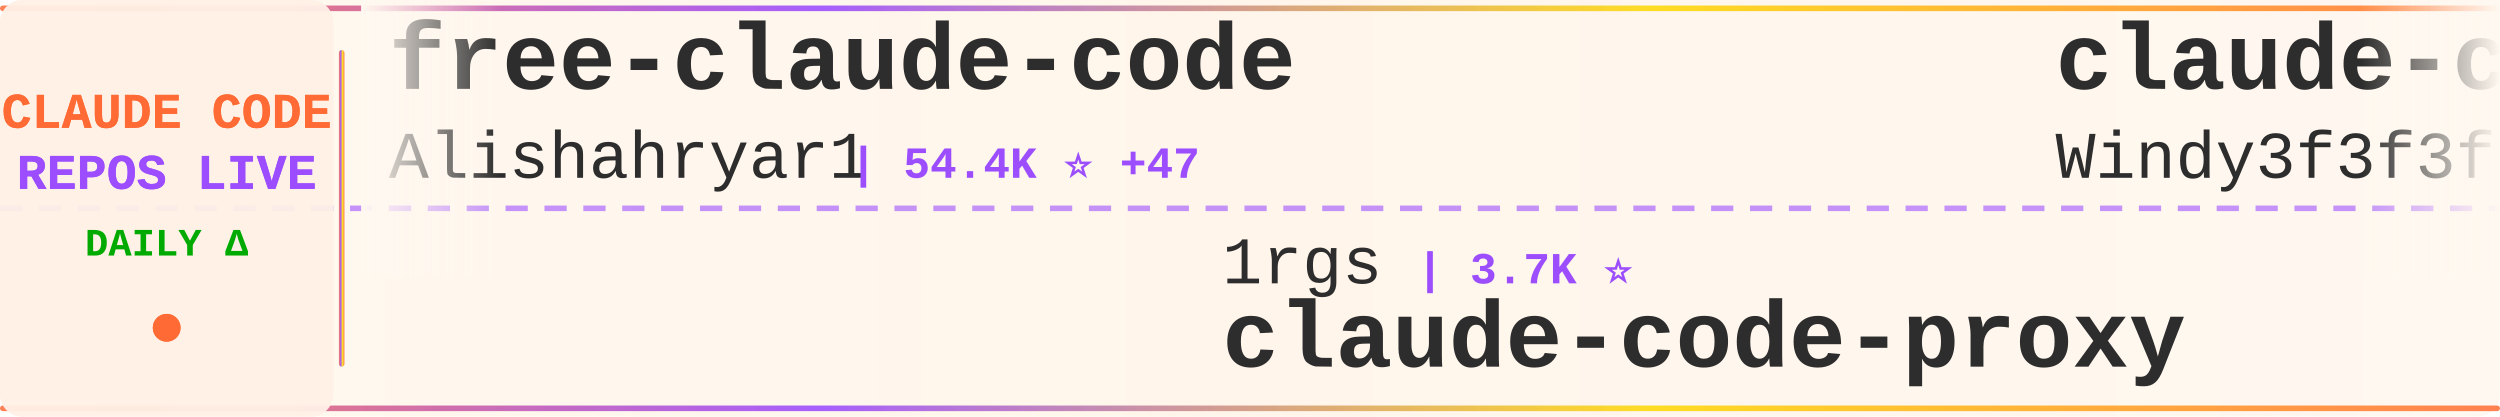
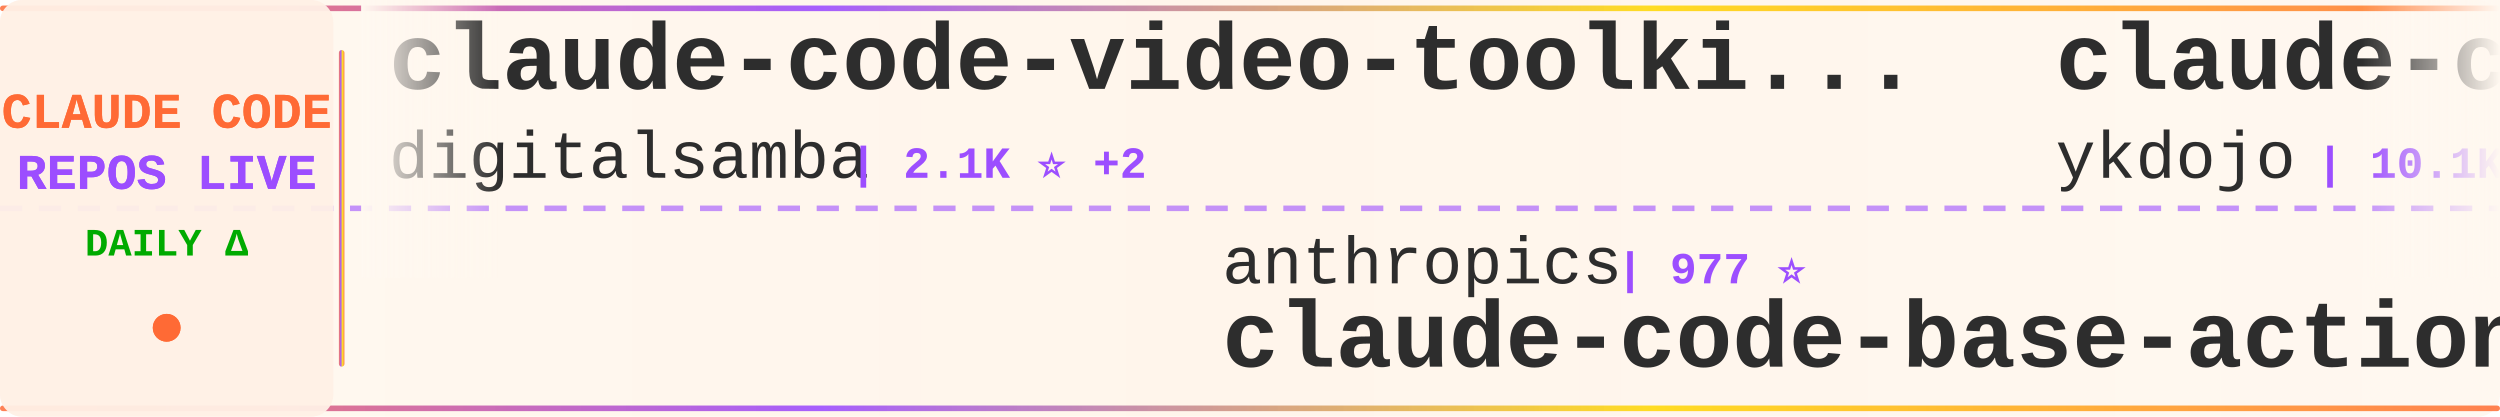
<svg xmlns="http://www.w3.org/2000/svg" width="900" height="150">
  <defs>
    <linearGradient id="tickerBg" x1="0%" y1="0%" x2="100%" y2="0%">
      <stop offset="0%" style="stop-color:#fff8f0;stop-opacity:0.98" />
      <stop offset="50%" style="stop-color:#fff5eb;stop-opacity:1" />
      <stop offset="100%" style="stop-color:#fff8f0;stop-opacity:0.98" />
    </linearGradient>
    <linearGradient id="borderGrad" x1="0%" y1="0%" x2="100%" y2="0%">
      <stop offset="0%" style="stop-color:#FF6B35;stop-opacity:0.85">
        <animate attributeName="stop-opacity" values="0.85;1;0.85" dur="2s" repeatCount="indefinite" />
      </stop>
      <stop offset="33%" style="stop-color:#9C4EFF;stop-opacity:0.9">
        <animate attributeName="stop-opacity" values="0.9;1;0.9" dur="2.2s" repeatCount="indefinite" />
      </stop>
      <stop offset="66%" style="stop-color:#FFD700;stop-opacity:0.85">
        <animate attributeName="stop-opacity" values="0.85;1;0.85" dur="1.8s" repeatCount="indefinite" />
      </stop>
      <stop offset="100%" style="stop-color:#FF6B35;stop-opacity:0.85">
        <animate attributeName="stop-opacity" values="0.85;1;0.85" dur="2s" repeatCount="indefinite" />
      </stop>
    </linearGradient>
    <filter id="textGlow">
      <feGaussianBlur stdDeviation="0.15" result="coloredBlur" />
      <feMerge>
        <feMergeNode in="coloredBlur" />
        <feMergeNode in="SourceGraphic" />
      </feMerge>
    </filter>
    <filter id="metricGlow">
      <feGaussianBlur stdDeviation="0.2" result="coloredBlur" />
      <feMerge>
        <feMergeNode in="coloredBlur" />
        <feMergeNode in="SourceGraphic" />
      </feMerge>
    </filter>
    <linearGradient id="leftFade" x1="0%" y1="0%" x2="100%" y2="0%">
      <stop offset="0%" style="stop-color:#fff8f0;stop-opacity:1" />
      <stop offset="100%" style="stop-color:#fff8f0;stop-opacity:0" />
    </linearGradient>
    <linearGradient id="rightFade" x1="0%" y1="0%" x2="100%" y2="0%">
      <stop offset="0%" style="stop-color:#fff8f0;stop-opacity:0" />
      <stop offset="100%" style="stop-color:#fff8f0;stop-opacity:1" />
    </linearGradient>
  </defs>
  <rect width="900" height="150" fill="url(#tickerBg)" rx="8" />
  <rect x="0" y="2" width="900" height="2" fill="url(#borderGrad)" rx="1" />
  <rect x="0" y="146" width="900" height="2" fill="url(#borderGrad)" rx="1" />
  <line x1="0" y1="75" x2="900" y2="75" stroke="#9C4EFF" stroke-width="2" stroke-dasharray="8 6" opacity="0.6" />
  <rect x="0" y="0" width="120" height="150" fill="#fff0e6" opacity="0.95" rx="8" />
  <text x="60" y="46" font-family="'Courier New', monospace" font-size="18" font-weight="bold" fill="#FF6B35" text-anchor="middle" filter="url(#textGlow)">
    CLAUDE CODE
  </text>
  <text x="60" y="68" font-family="'Courier New', monospace" font-size="18" font-weight="bold" fill="#9C4EFF" text-anchor="middle" filter="url(#textGlow)">
    REPOS LIVE
  </text>
  <text x="60" y="92" font-family="'Courier New', monospace" font-size="14" font-weight="bold" fill="#00aa00" text-anchor="middle">
    DAILY Δ
  </text>
  <circle cx="60" cy="118" r="5" fill="#FF6B35" filter="url(#metricGlow)">
    <animate attributeName="r" values="4;6;4" dur="1.5s" repeatCount="indefinite" />
    <animate attributeName="opacity" values="0.6;1;0.6" dur="1.5s" repeatCount="indefinite" />
  </circle>
  <rect x="122" y="18" width="2" height="114" fill="url(#borderGrad)" rx="1" />
  <clipPath id="tickerClip">
    <rect x="130" y="0" width="770" height="150" />
  </clipPath>
  <g clip-path="url(#tickerClip)">
    <g id="tickerItems">
      <animateTransform attributeName="transform" attributeType="XML" type="translate" from="0 0" to="-3000 0" dur="54s" repeatCount="indefinite" />
      <g transform="translate(0, 0)">
-         <text x="140" y="32" font-family="'Courier New', monospace" font-size="34" font-weight="bold" fill="#2d2d2d">free-claude-code</text>
-         <text x="140" y="64" font-family="'Courier New', monospace" font-size="24" font-weight="normal" fill="#2d2d2d" opacity="1.0">Alishahryar1</text>
-         <text x="306" y="64" font-family="'Courier New', monospace" font-size="16" font-weight="bold" fill="#9C4EFF"> | 54.4K ⭐ +47</text>
+         <text x="140" y="32" font-family="'Courier New', monospace" font-size="34" font-weight="bold" fill="#2d2d2d">claude-code-video-toolki...</text>
+         <text x="140" y="64" font-family="'Courier New', monospace" font-size="24" font-weight="normal" fill="#2d2d2d" opacity="1.0">digitalsamba</text>
+         <text x="306" y="64" font-family="'Courier New', monospace" font-size="16" font-weight="bold" fill="#9C4EFF"> | 2.1K ⭐ +2</text>
      </g>
      <g transform="translate(300, 0)">
-         <text x="140" y="102" font-family="'Courier New', monospace" font-size="24" font-weight="normal" fill="#2d2d2d" opacity="1.0">1rgs</text>
-         <text x="210" y="102" font-family="'Courier New', monospace" font-size="16" font-weight="bold" fill="#9C4EFF"> | 3.7K ⭐</text>
-         <text x="140" y="132" font-family="'Courier New', monospace" font-size="34" font-weight="bold" fill="#2d2d2d">claude-code-proxy</text>
+         <text x="140" y="102" font-family="'Courier New', monospace" font-size="24" font-weight="normal" fill="#2d2d2d" opacity="1.0">anthropics</text>
+         <text x="282" y="102" font-family="'Courier New', monospace" font-size="16" font-weight="bold" fill="#9C4EFF"> | 977 ⭐</text>
+         <text x="140" y="132" font-family="'Courier New', monospace" font-size="34" font-weight="bold" fill="#2d2d2d">claude-code-base-action</text>
      </g>
      <g transform="translate(600, 0)">
-         <text x="140" y="32" font-family="'Courier New', monospace" font-size="34" font-weight="bold" fill="#2d2d2d">claude-code-from-scratch</text>
-         <text x="140" y="64" font-family="'Courier New', monospace" font-size="24" font-weight="normal" fill="#2d2d2d" opacity="1.0">Windy3f3f3f3f</text>
-         <text x="318" y="64" font-family="'Courier New', monospace" font-size="16" font-weight="bold" fill="#9C4EFF"> | 2.7K ⭐ +2</text>
+         <text x="140" y="32" font-family="'Courier New', monospace" font-size="34" font-weight="bold" fill="#2d2d2d">claude-code-tips</text>
+         <text x="140" y="64" font-family="'Courier New', monospace" font-size="24" font-weight="normal" fill="#2d2d2d" opacity="1.0">ykdojo</text>
+         <text x="234" y="64" font-family="'Courier New', monospace" font-size="16" font-weight="bold" fill="#9C4EFF"> | 10.1K ⭐ +2</text>
      </g>
      <g transform="translate(900, 0)">
-         <text x="140" y="102" font-family="'Courier New', monospace" font-size="24" font-weight="normal" fill="#2d2d2d" opacity="1.0">RichardAtCT</text>
-         <text x="294" y="102" font-family="'Courier New', monospace" font-size="16" font-weight="bold" fill="#9C4EFF"> | 2.8K ⭐</text>
-         <text x="140" y="132" font-family="'Courier New', monospace" font-size="34" font-weight="bold" fill="#2d2d2d">claude-code-telegram</text>
+         <text x="140" y="102" font-family="'Courier New', monospace" font-size="24" font-weight="normal" fill="#2d2d2d" opacity="1.0">ChrisWiles</text>
+         <text x="282" y="102" font-family="'Courier New', monospace" font-size="16" font-weight="bold" fill="#9C4EFF"> | 6.1K ⭐</text>
+         <text x="140" y="132" font-family="'Courier New', monospace" font-size="34" font-weight="bold" fill="#2d2d2d">claude-code-showcase</text>
      </g>
      <g transform="translate(1200, 0)">
-         <text x="140" y="32" font-family="'Courier New', monospace" font-size="34" font-weight="bold" fill="#2d2d2d">claude-code-engineering</text>
-         <text x="140" y="64" font-family="'Courier New', monospace" font-size="24" font-weight="normal" fill="#2d2d2d" opacity="1.0">huangjia2019</text>
-         <text x="306" y="64" font-family="'Courier New', monospace" font-size="16" font-weight="bold" fill="#9C4EFF"> | 1.1K ⭐</text>
+         <text x="140" y="32" font-family="'Courier New', monospace" font-size="34" font-weight="bold" fill="#2d2d2d">claude-code</text>
+         <text x="140" y="64" font-family="'Courier New', monospace" font-size="24" font-weight="normal" fill="#2d2d2d" opacity="1.0">isboyjc</text>
+         <text x="246" y="64" font-family="'Courier New', monospace" font-size="16" font-weight="bold" fill="#9C4EFF"> | 162 ⭐</text>
      </g>
      <g transform="translate(1500, 0)">
-         <text x="140" y="102" font-family="'Courier New', monospace" font-size="24" font-weight="normal" fill="#2d2d2d" opacity="1.0">isboyjc</text>
-         <text x="246" y="102" font-family="'Courier New', monospace" font-size="16" font-weight="bold" fill="#9C4EFF"> | 162 ⭐</text>
+         <text x="140" y="102" font-family="'Courier New', monospace" font-size="24" font-weight="normal" fill="#2d2d2d" opacity="1.0">claude-code-best</text>
+         <text x="354" y="102" font-family="'Courier New', monospace" font-size="16" font-weight="bold" fill="#9C4EFF"> | 22.5K ⭐ +5</text>
        <text x="140" y="132" font-family="'Courier New', monospace" font-size="34" font-weight="bold" fill="#2d2d2d">claude-code</text>
      </g>
      <g transform="translate(1800, 0)">
-         <text x="140" y="32" font-family="'Courier New', monospace" font-size="34" font-weight="bold" fill="#2d2d2d">claude-code-cli</text>
-         <text x="140" y="64" font-family="'Courier New', monospace" font-size="24" font-weight="normal" fill="#2d2d2d" opacity="1.0">huangserva</text>
-         <text x="282" y="64" font-family="'Courier New', monospace" font-size="16" font-weight="bold" fill="#9C4EFF"> | 628 ⭐</text>
+         <text x="140" y="32" font-family="'Courier New', monospace" font-size="34" font-weight="bold" fill="#2d2d2d">ClaudeCodeAgents</text>
+         <text x="140" y="64" font-family="'Courier New', monospace" font-size="24" font-weight="normal" fill="#2d2d2d" opacity="1.0">darcyegb</text>
+         <text x="258" y="64" font-family="'Courier New', monospace" font-size="16" font-weight="bold" fill="#9C4EFF"> | 761 ⭐</text>
      </g>
      <g transform="translate(2100, 0)">
-         <text x="140" y="102" font-family="'Courier New', monospace" font-size="24" font-weight="normal" fill="#2d2d2d" opacity="1.0">jqueryscript</text>
-         <text x="306" y="102" font-family="'Courier New', monospace" font-size="16" font-weight="bold" fill="#9C4EFF"> | 513 ⭐</text>
-         <text x="140" y="132" font-family="'Courier New', monospace" font-size="34" font-weight="bold" fill="#2d2d2d">awesome-claude-code</text>
+         <text x="140" y="102" font-family="'Courier New', monospace" font-size="24" font-weight="normal" fill="#2d2d2d" opacity="1.0">lorryjovens-hub</text>
+         <text x="342" y="102" font-family="'Courier New', monospace" font-size="16" font-weight="bold" fill="#9C4EFF"> | 1.7K ⭐</text>
+         <text x="140" y="132" font-family="'Courier New', monospace" font-size="34" font-weight="bold" fill="#2d2d2d">claude-code-rust</text>
      </g>
      <g transform="translate(2400, 0)">
-         <text x="140" y="32" font-family="'Courier New', monospace" font-size="34" font-weight="bold" fill="#2d2d2d">claude-code-proxy</text>
-         <text x="140" y="64" font-family="'Courier New', monospace" font-size="24" font-weight="normal" fill="#2d2d2d" opacity="1.0">fuergaosi233</text>
-         <text x="306" y="64" font-family="'Courier New', monospace" font-size="16" font-weight="bold" fill="#9C4EFF"> | 2.8K ⭐</text>
+         <text x="140" y="32" font-family="'Courier New', monospace" font-size="34" font-weight="bold" fill="#2d2d2d">awesome-claude-code-plug...</text>
+         <text x="140" y="64" font-family="'Courier New', monospace" font-size="24" font-weight="normal" fill="#2d2d2d" opacity="1.0">ccplugins</text>
+         <text x="270" y="64" font-family="'Courier New', monospace" font-size="16" font-weight="bold" fill="#9C4EFF"> | 935 ⭐</text>
      </g>
      <g transform="translate(2700, 0)">
-         <text x="140" y="102" font-family="'Courier New', monospace" font-size="24" font-weight="normal" fill="#2d2d2d" opacity="1.0">anthropics</text>
-         <text x="282" y="102" font-family="'Courier New', monospace" font-size="16" font-weight="bold" fill="#9C4EFF"> | 6.2K ⭐ +1</text>
-         <text x="140" y="132" font-family="'Courier New', monospace" font-size="34" font-weight="bold" fill="#2d2d2d">claude-code-security-rev...</text>
+         <text x="140" y="102" font-family="'Courier New', monospace" font-size="24" font-weight="normal" fill="#2d2d2d" opacity="1.0">sugyan</text>
+         <text x="234" y="102" font-family="'Courier New', monospace" font-size="16" font-weight="bold" fill="#9C4EFF"> | 1.1K ⭐</text>
+         <text x="140" y="132" font-family="'Courier New', monospace" font-size="34" font-weight="bold" fill="#2d2d2d">claude-code-webui</text>
      </g>
      <g transform="translate(3000, 0)">
-         <text x="140" y="32" font-family="'Courier New', monospace" font-size="34" font-weight="bold" fill="#2d2d2d">free-claude-code</text>
-         <text x="140" y="64" font-family="'Courier New', monospace" font-size="24" font-weight="normal" fill="#2d2d2d" opacity="1.0">Alishahryar1</text>
-         <text x="306" y="64" font-family="'Courier New', monospace" font-size="16" font-weight="bold" fill="#9C4EFF"> | 54.4K ⭐ +47</text>
+         <text x="140" y="32" font-family="'Courier New', monospace" font-size="34" font-weight="bold" fill="#2d2d2d">claude-code-video-toolki...</text>
+         <text x="140" y="64" font-family="'Courier New', monospace" font-size="24" font-weight="normal" fill="#2d2d2d" opacity="1.0">digitalsamba</text>
+         <text x="306" y="64" font-family="'Courier New', monospace" font-size="16" font-weight="bold" fill="#9C4EFF"> | 2.1K ⭐ +2</text>
      </g>
      <g transform="translate(3300, 0)">
-         <text x="140" y="102" font-family="'Courier New', monospace" font-size="24" font-weight="normal" fill="#2d2d2d" opacity="1.0">1rgs</text>
-         <text x="210" y="102" font-family="'Courier New', monospace" font-size="16" font-weight="bold" fill="#9C4EFF"> | 3.7K ⭐</text>
-         <text x="140" y="132" font-family="'Courier New', monospace" font-size="34" font-weight="bold" fill="#2d2d2d">claude-code-proxy</text>
+         <text x="140" y="102" font-family="'Courier New', monospace" font-size="24" font-weight="normal" fill="#2d2d2d" opacity="1.0">anthropics</text>
+         <text x="282" y="102" font-family="'Courier New', monospace" font-size="16" font-weight="bold" fill="#9C4EFF"> | 977 ⭐</text>
+         <text x="140" y="132" font-family="'Courier New', monospace" font-size="34" font-weight="bold" fill="#2d2d2d">claude-code-base-action</text>
      </g>
      <g transform="translate(3600, 0)">
-         <text x="140" y="32" font-family="'Courier New', monospace" font-size="34" font-weight="bold" fill="#2d2d2d">claude-code-from-scratch</text>
-         <text x="140" y="64" font-family="'Courier New', monospace" font-size="24" font-weight="normal" fill="#2d2d2d" opacity="1.0">Windy3f3f3f3f</text>
-         <text x="318" y="64" font-family="'Courier New', monospace" font-size="16" font-weight="bold" fill="#9C4EFF"> | 2.7K ⭐ +2</text>
+         <text x="140" y="32" font-family="'Courier New', monospace" font-size="34" font-weight="bold" fill="#2d2d2d">claude-code-tips</text>
+         <text x="140" y="64" font-family="'Courier New', monospace" font-size="24" font-weight="normal" fill="#2d2d2d" opacity="1.0">ykdojo</text>
+         <text x="234" y="64" font-family="'Courier New', monospace" font-size="16" font-weight="bold" fill="#9C4EFF"> | 10.1K ⭐ +2</text>
      </g>
      <g transform="translate(3900, 0)">
-         <text x="140" y="102" font-family="'Courier New', monospace" font-size="24" font-weight="normal" fill="#2d2d2d" opacity="1.0">RichardAtCT</text>
-         <text x="294" y="102" font-family="'Courier New', monospace" font-size="16" font-weight="bold" fill="#9C4EFF"> | 2.8K ⭐</text>
-         <text x="140" y="132" font-family="'Courier New', monospace" font-size="34" font-weight="bold" fill="#2d2d2d">claude-code-telegram</text>
+         <text x="140" y="102" font-family="'Courier New', monospace" font-size="24" font-weight="normal" fill="#2d2d2d" opacity="1.0">ChrisWiles</text>
+         <text x="282" y="102" font-family="'Courier New', monospace" font-size="16" font-weight="bold" fill="#9C4EFF"> | 6.1K ⭐</text>
+         <text x="140" y="132" font-family="'Courier New', monospace" font-size="34" font-weight="bold" fill="#2d2d2d">claude-code-showcase</text>
      </g>
    </g>
  </g>
  <rect x="130" y="0" width="50" height="100" fill="url(#leftFade)" />
  <rect x="850" y="0" width="50" height="100" fill="url(#rightFade)" />
</svg>
